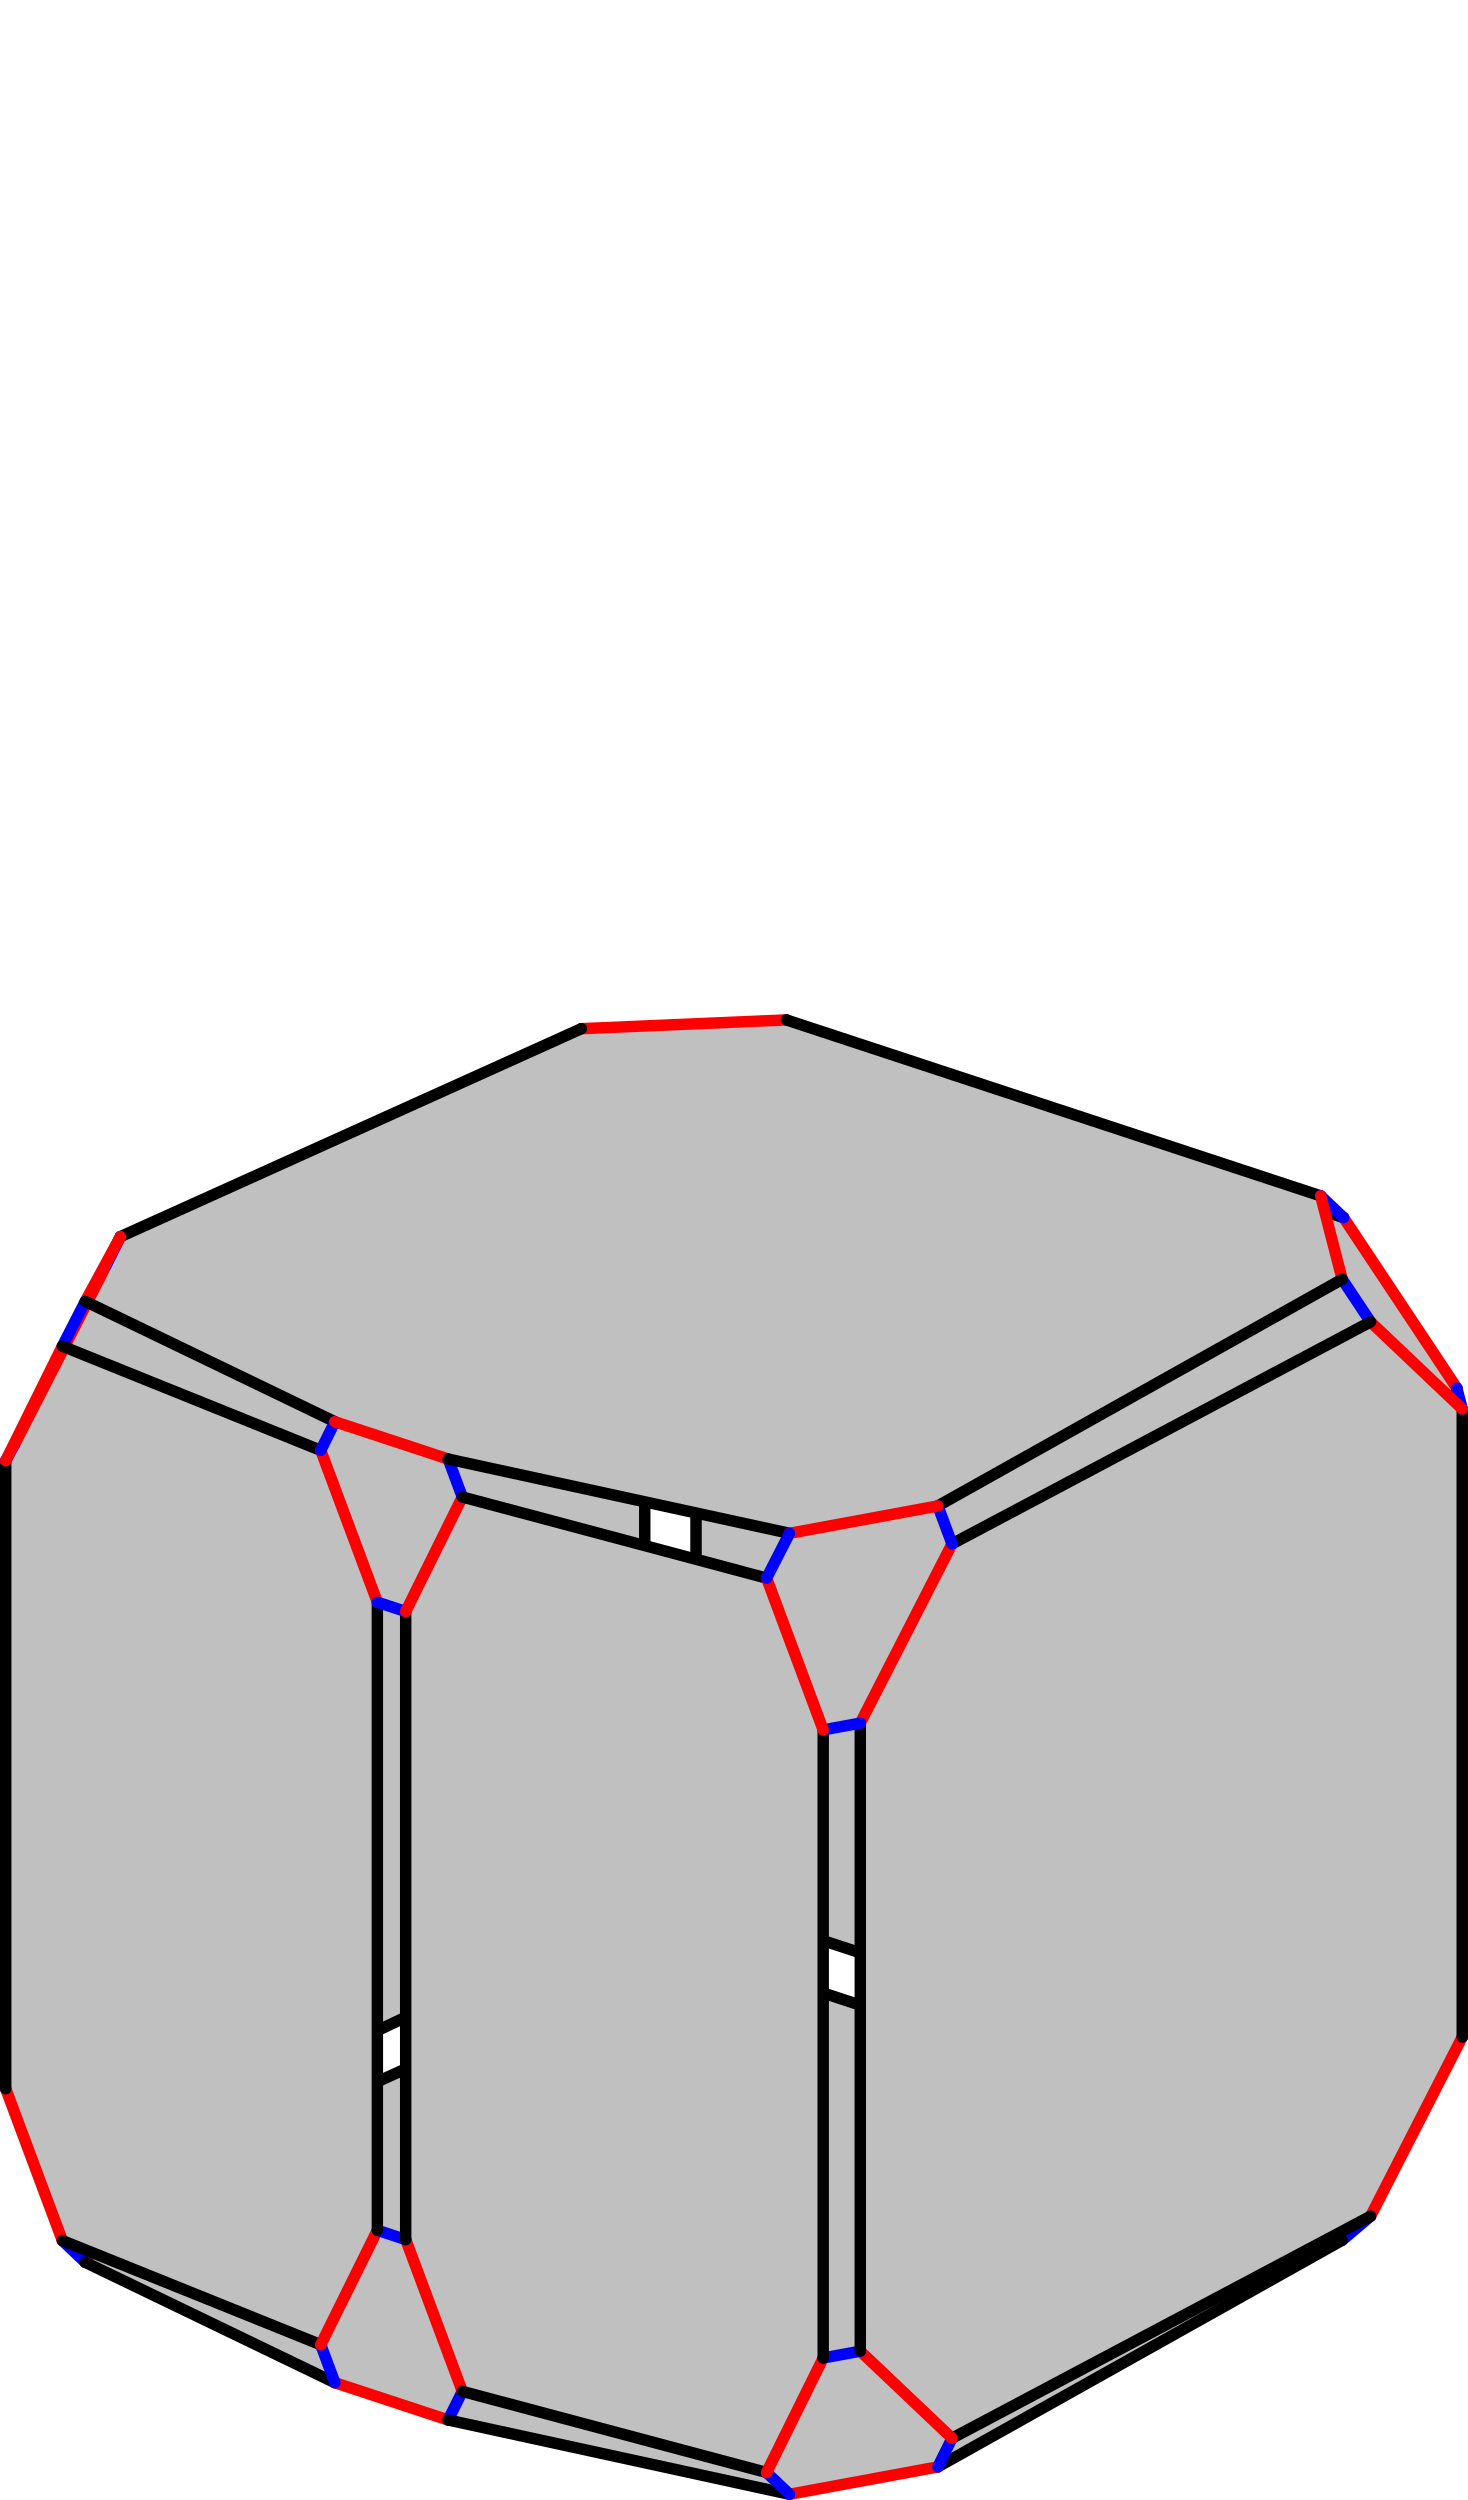
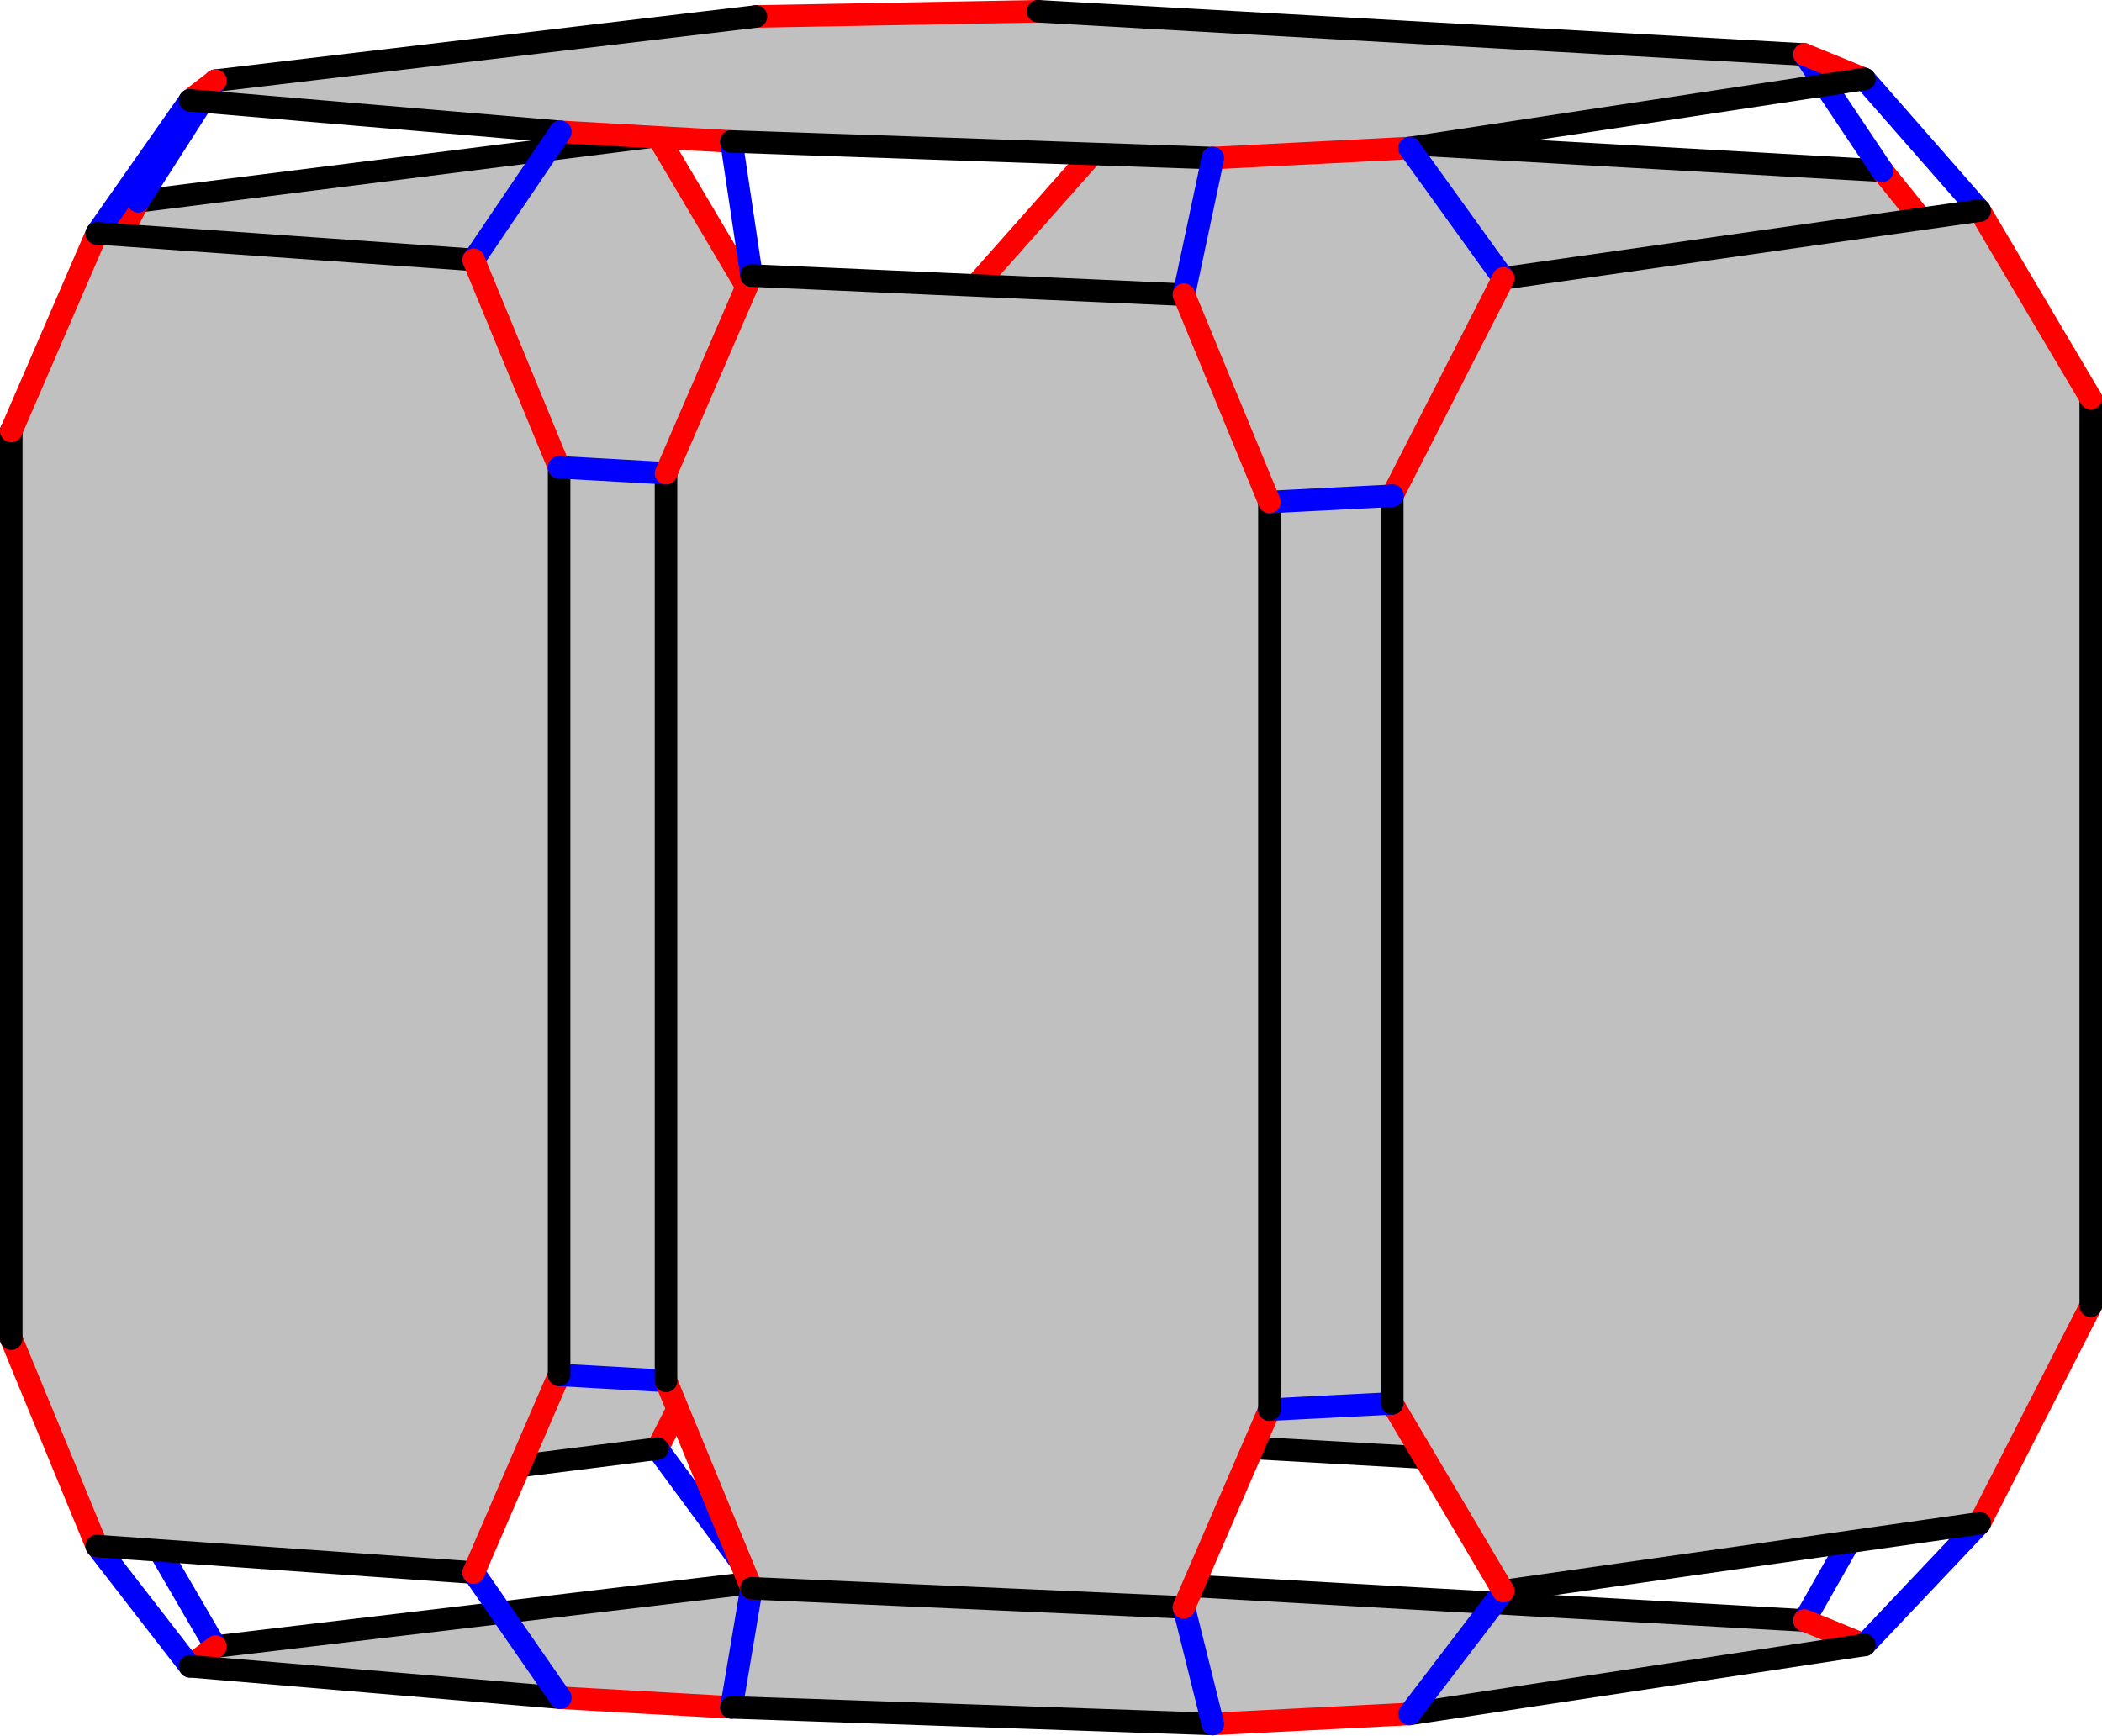
- <svg xmlns="http://www.w3.org/2000/svg" width="443.364" height="755.068" version="1.1" id="svg993" xml:space="preserve">
-   <defs id="defs997" />
+ <svg xmlns="http://www.w3.org/2000/svg" width="373.288" height="308.205" version="1.1" id="svg21333">
+   <defs id="defs21337" />
  <style id="style">
		.arc0 {
			fill:none;
			fill-rule:evenodd;
			stroke:black;
			stroke-width:4;
			stroke-linecap:round;
			stroke-linejoin:round;
			stroke-opacity:1;
		}
		.arc1 {
			fill:none;
			fill-rule:evenodd;
			stroke:red;
			stroke-width:4;
			stroke-linecap:round;
			stroke-linejoin:round;
			stroke-opacity:1;
		}
		.arc2 {
			fill:none;
			fill-rule:evenodd;
			stroke:blue;
			stroke-width:4;
			stroke-linecap:round;
			stroke-linejoin:round;
			stroke-opacity:1;
		}
		.arc3 {
			fill:none;
			fill-rule:evenodd;
			stroke:green;
			stroke-width:4;
			stroke-linecap:round;
			stroke-linejoin:round;
			stroke-opacity:1;
		}
		.topological-dart {
			fill:#000000;
			stroke:#000000;
			stroke-width:0;
			stroke-linecap:round;
			stroke-linejoin:round;
			stroke-dasharray:none;
			paint-order:markers fill stroke;
		}
	</style>
-   <style id="style-3">
- 		.arc0 {
- 			fill:none;
- 			fill-rule:evenodd;
- 			stroke:black;
- 			stroke-width:4;
- 			stroke-linecap:round;
- 			stroke-linejoin:round;
- 			stroke-opacity:1;
- 		}
- 		.arc1 {
- 			fill:none;
- 			fill-rule:evenodd;
- 			stroke:red;
- 			stroke-width:4;
- 			stroke-linecap:round;
- 			stroke-linejoin:round;
- 			stroke-opacity:1;
- 		}
- 		.arc2 {
- 			fill:none;
- 			fill-rule:evenodd;
- 			stroke:blue;
- 			stroke-width:4;
- 			stroke-linecap:round;
- 			stroke-linejoin:round;
- 			stroke-opacity:1;
- 		}
- 		.arc3 {
- 			fill:none;
- 			fill-rule:evenodd;
- 			stroke:green;
- 			stroke-width:4;
- 			stroke-linecap:round;
- 			stroke-linejoin:round;
- 			stroke-opacity:1;
- 		}
- 		.topological-dart {
- 			fill:#000000;
- 			stroke:#000000;
- 			stroke-width:0;
- 			stroke-linecap:round;
- 			stroke-linejoin:round;
- 			stroke-dasharray:none;
- 			paint-order:markers fill stroke;
- 		}
- 	</style>
-   <style id="style-1">
- 		.arc0 {
- 			fill:none;
- 			fill-rule:evenodd;
- 			stroke:black;
- 			stroke-width:4;
- 			stroke-linecap:round;
- 			stroke-linejoin:round;
- 			stroke-opacity:1;
- 		}
- 		.arc1 {
- 			fill:none;
- 			fill-rule:evenodd;
- 			stroke:red;
- 			stroke-width:4;
- 			stroke-linecap:round;
- 			stroke-linejoin:round;
- 			stroke-opacity:1;
- 		}
- 		.arc2 {
- 			fill:none;
- 			fill-rule:evenodd;
- 			stroke:blue;
- 			stroke-width:4;
- 			stroke-linecap:round;
- 			stroke-linejoin:round;
- 			stroke-opacity:1;
- 		}
- 		.arc3 {
- 			fill:none;
- 			fill-rule:evenodd;
- 			stroke:green;
- 			stroke-width:4;
- 			stroke-linecap:round;
- 			stroke-linejoin:round;
- 			stroke-opacity:1;
- 		}
- 		.topological-dart {
- 			fill:#000000;
- 			stroke:#000000;
- 			stroke-width:0;
- 			stroke-linecap:round;
- 			stroke-linejoin:round;
- 			stroke-dasharray:none;
- 			paint-order:markers fill stroke;
- 		}
- 	</style>
-   <style id="style-7">
- 		.arc0 {
- 			fill:none;
- 			fill-rule:evenodd;
- 			stroke:black;
- 			stroke-width:4;
- 			stroke-linecap:round;
- 			stroke-linejoin:round;
- 			stroke-opacity:1;
- 		}
- 		.arc1 {
- 			fill:none;
- 			fill-rule:evenodd;
- 			stroke:red;
- 			stroke-width:4;
- 			stroke-linecap:round;
- 			stroke-linejoin:round;
- 			stroke-opacity:1;
- 		}
- 		.arc2 {
- 			fill:none;
- 			fill-rule:evenodd;
- 			stroke:blue;
- 			stroke-width:4;
- 			stroke-linecap:round;
- 			stroke-linejoin:round;
- 			stroke-opacity:1;
- 		}
- 		.arc3 {
- 			fill:none;
- 			fill-rule:evenodd;
- 			stroke:green;
- 			stroke-width:4;
- 			stroke-linecap:round;
- 			stroke-linejoin:round;
- 			stroke-opacity:1;
- 		}
- 		.topological-dart {
- 			fill:#000000;
- 			stroke:#000000;
- 			stroke-width:0;
- 			stroke-linecap:round;
- 			stroke-linejoin:round;
- 			stroke-dasharray:none;
- 			paint-order:markers fill stroke;
- 		}
- 	</style>
-   <g id="g3639" transform="matrix(0.8638462,0,0,0.8638462,-410.4282,249.9735)">
-     <polygon points="984.478,195.957 984.478,415.547 944.874,449.058 758.071,387.531 718.466,327.931 718.466,108.341 758.071,74.83 944.874,136.357 " id="face_27_28_33_32_31_30_25_26" style="fill:#c0c0c0;stroke:none" opacity="1" />
-     <line class="arc1" id="link26_@1_25" x1="718.466" y1="327.931" x2="758.071" y2="387.531" />
-     <line class="arc2" id="link26_@2_21" x1="718.466" y1="327.931" x2="700.547" y2="328.697" />
-     <line class="arc0" id="link26_@0_27" x1="718.466" y1="327.931" x2="718.466" y2="108.341" />
-     <polygon points="480.184,215.673 480.184,435.263 512.255,465.71 668.476,391.361 700.547,328.697 700.547,109.107 668.476,78.66 512.255,153.009 " id="face_22_23_18_17_16_15_20_21" style="fill:#c0c0c0;stroke:none" opacity="1" />
-     <line class="arc1" id="link21_@1_20" x1="700.547" y1="328.697" x2="668.476" y2="391.361" />
-     <line class="arc0" id="link21_@0_22" x1="700.547" y1="328.697" x2="700.547" y2="109.107" />
-     <line class="arc2" id="link25_@2_0" x1="758.071" y1="387.531" x2="750.053" y2="403.197" />
-     <line class="arc0" id="link25_@0_30" x1="758.071" y1="387.531" x2="944.874" y2="449.058" />
-     <polygon points="751.147,582.704 631.809,556.734 592.204,543.689 504.937,501.61 517.206,478.979 678.377,406.261 750.053,403.197 936.856,464.724 944.389,493.877 803.02,573.118 " id="face_7_6_5_4_9_8_3_2_1_0" style="fill:#c0c0c0;stroke:none" opacity="1" />
-     <line class="arc1" id="link0_@1_1" x1="750.053" y1="403.197" x2="678.377" y2="406.261" />
-     <line class="arc0" id="link0_@0_7" x1="750.053" y1="403.197" x2="936.856" y2="464.724" />
-     <line class="arc2" id="link20_@2_1" x1="668.476" y1="391.361" x2="678.377" y2="406.261" />
-     <line class="arc0" id="link20_@0_15" x1="668.476" y1="391.361" x2="512.255" y2="465.71" />
-     <line class="arc0" id="link1_@0_2" x1="678.377" y1="406.261" x2="517.206" y2="478.979" />
-     <line class="arc1" id="link27_@1_28" x1="718.466" y1="108.341" x2="758.071" y2="74.83" />
-     <line class="arc2" id="link27_@2_22" x1="718.466" y1="108.341" x2="700.547" y2="109.107" />
-     <line class="arc1" id="link22_@1_23" x1="700.547" y1="109.107" x2="668.476" y2="78.66" />
-     <line class="arc1" id="link30_@1_31" x1="944.874" y1="449.058" x2="984.478" y2="415.547" />
-     <line class="arc2" id="link30_@2_7" x1="944.874" y1="449.058" x2="936.856" y2="464.724" />
-     <line class="arc2" id="link28_@2_29" x1="758.071" y1="74.83" x2="750.053" y2="67.218" />
-     <line class="arc0" id="link28_@0_33" x1="758.071" y1="74.83" x2="944.874" y2="136.357" />
-     <line class="arc1" id="link7_@1_6" x1="936.856" y1="464.724" x2="944.389" y2="493.877" />
-     <line class="arc2" id="link23_@2_24" x1="668.476" y1="78.66" x2="678.377" y2="70.282" />
-     <line class="arc0" id="link23_@0_18" x1="668.476" y1="78.66" x2="512.255" y2="153.009" />
-     <polygon points="751.147,246.726 631.809,220.755 592.204,207.711 504.937,165.632 517.206,143.001 678.377,70.282 750.053,67.218 936.856,128.745 944.389,157.899 803.02,237.139 " id="face_34_39_44_49_54_59_14_19_24_29" style="fill:#c0c0c0;stroke:none" opacity="1" />
-     <line class="arc1" id="link29_@1_24" x1="750.053" y1="67.218" x2="678.377" y2="70.282" />
-     <line class="arc0" id="link29_@0_34" x1="750.053" y1="67.218" x2="936.856" y2="128.745" />
-     <line class="arc0" id="link24_@0_19" x1="678.377" y1="70.282" x2="517.206" y2="143.001" />
-     <line class="arc1" id="link2_@1_3" x1="517.206" y1="478.979" x2="504.937" y2="501.61" />
-     <line class="arc2" id="link2_@2_15" x1="517.206" y1="478.979" x2="512.255" y2="465.71" />
-     <line class="arc1" id="link15_@1_16" x1="512.255" y1="465.71" x2="480.184" y2="435.263" />
-     <line class="arc2" id="link31_@2_36" x1="984.478" y1="415.547" x2="986.361" y2="422.835" />
-     <line class="arc0" id="link31_@0_32" x1="984.478" y1="415.547" x2="984.478" y2="195.957" />
-     <polygon points="775.9,313.073 775.9,532.662 807.971,563.109 954.29,485.499 986.361,422.835 986.361,203.245 954.29,172.798 807.971,250.409 " id="face_37_38_43_42_41_40_35_36" style="fill:#c0c0c0;stroke:none" opacity="1" />
-     <line class="arc1" id="link36_@1_35" x1="986.361" y1="422.835" x2="954.29" y2="485.499" />
-     <line class="arc0" id="link36_@0_37" x1="986.361" y1="422.835" x2="986.361" y2="203.245" />
-     <line class="arc2" id="link6_@2_35" x1="944.389" y1="493.877" x2="954.29" y2="485.499" />
-     <line class="arc0" id="link6_@0_5" x1="944.389" y1="493.877" x2="803.02" y2="573.118" />
-     <line class="arc0" id="link35_@0_40" x1="954.29" y1="485.499" x2="807.971" y2="563.109" />
-     <line class="arc2" id="link3_@2_10" x1="504.937" y1="501.61" x2="496.919" y2="493.998" />
-     <line class="arc0" id="link3_@0_8" x1="504.937" y1="501.61" x2="592.204" y2="543.689" />
-     <line class="arc2" id="link16_@2_11" x1="480.184" y1="435.263" x2="477.117" y2="440.921" />
-     <line class="arc0" id="link16_@0_17" x1="480.184" y1="435.263" x2="480.184" y2="215.673" />
-     <polygon points="587.254,217.719 496.92,181.298 477.117,221.331 477.117,440.921 496.92,493.998 587.254,530.42 607.056,490.386 607.056,270.797 " id="face_55_56_57_58_13_12_11_10" style="fill:#c0c0c0;stroke:none" opacity="1" />
-     <line class="arc1" id="link10_@1_11" x1="496.919" y1="493.998" x2="477.117" y2="440.921" />
-     <line class="arc0" id="link10_@0_55" x1="496.919" y1="493.998" x2="587.254" y2="530.42" />
-     <line class="arc0" id="link11_@0_12" x1="477.117" y1="440.921" x2="477.117" y2="221.331" />
-     <line class="arc1" id="link33_@1_32" x1="944.874" y1="136.357" x2="984.478" y2="195.957" />
-     <line class="arc2" id="link33_@2_34" x1="944.874" y1="136.357" x2="936.856" y2="128.745" />
-     <line class="arc2" id="link32_@2_37" x1="984.478" y1="195.957" x2="986.361" y2="203.245" />
-     <line class="arc1" id="link34_@1_39" x1="936.856" y1="128.745" x2="944.389" y2="157.899" />
-     <line class="arc1" id="link37_@1_38" x1="986.361" y1="203.245" x2="954.29" y2="172.798" />
-     <line class="arc1" id="link18_@1_17" x1="512.255" y1="153.009" x2="480.184" y2="215.673" />
-     <line class="arc2" id="link18_@2_19" x1="512.255" y1="153.009" x2="517.206" y2="143.001" />
-     <line class="arc1" id="link8_@1_9" x1="592.204" y1="543.689" x2="631.809" y2="556.734" />
-     <line class="arc2" id="link8_@2_55" x1="592.204" y1="543.689" x2="587.254" y2="530.42" />
-     <line class="arc1" id="link55_@1_56" x1="587.254" y1="530.42" x2="607.056" y2="490.386" />
-     <line class="arc1" id="link19_@1_14" x1="517.206" y1="143.001" x2="504.937" y2="165.632" />
-     <line class="arc2" id="link17_@2_12" x1="480.184" y1="215.673" x2="477.117" y2="221.331" />
-     <line class="arc1" id="link12_@1_13" x1="477.117" y1="221.331" x2="496.919" y2="181.298" />
-     <line class="arc2" id="link9_@2_50" x1="631.809" y1="556.734" x2="636.759" y2="546.725" />
-     <line class="arc0" id="link9_@0_4" x1="631.809" y1="556.734" x2="751.147" y2="582.704" />
-     <line class="arc2" id="link39_@2_38" x1="944.389" y1="157.899" x2="954.29" y2="172.798" />
-     <line class="arc0" id="link39_@0_44" x1="944.389" y1="157.899" x2="803.02" y2="237.139" />
-     <polygon points="743.129,262.392 636.759,234.025 616.957,274.058 616.957,493.647 636.759,546.725 743.129,575.092 762.931,535.059 762.931,315.469 " id="face_45_46_47_48_53_52_51_50" style="fill:#c0c0c0;stroke:none" opacity="1" />
-     <line class="arc1" id="link50_@1_51" x1="636.759" y1="546.725" x2="616.957" y2="493.647" />
-     <line class="arc0" id="link50_@0_45" x1="636.759" y1="546.725" x2="743.129" y2="575.092" />
-     <line class="arc2" id="link56_@2_51" x1="607.056" y1="490.386" x2="616.957" y2="493.647" />
-     <line class="arc0" id="link56_@0_57" x1="607.056" y1="490.386" x2="607.056" y2="270.797" />
-     <line class="arc0" id="link38_@0_43" x1="954.29" y1="172.798" x2="807.971" y2="250.409" />
-     <line class="arc0" id="link51_@0_52" x1="616.957" y1="493.647" x2="616.957" y2="274.058" />
-     <line class="arc2" id="link14_@2_13" x1="504.937" y1="165.632" x2="496.919" y2="181.298" />
-     <line class="arc0" id="link14_@0_59" x1="504.937" y1="165.632" x2="592.204" y2="207.711" />
-     <line class="arc0" id="link13_@0_58" x1="496.919" y1="181.298" x2="587.254" y2="217.719" />
-     <line class="arc1" id="link5_@1_4" x1="803.02" y1="573.118" x2="751.147" y2="582.704" />
-     <line class="arc2" id="link5_@2_40" x1="803.02" y1="573.118" x2="807.971" y2="563.109" />
-     <line class="arc1" id="link40_@1_41" x1="807.971" y1="563.109" x2="775.9" y2="532.662" />
-     <line class="arc2" id="link4_@2_45" x1="751.147" y1="582.704" x2="743.129" y2="575.092" />
-     <line class="arc1" id="link45_@1_46" x1="743.129" y1="575.092" x2="762.931" y2="535.059" />
-     <line class="arc2" id="link41_@2_46" x1="775.9" y1="532.662" x2="762.931" y2="535.059" />
-     <line class="arc0" id="link41_@0_42" x1="775.9" y1="532.662" x2="775.9" y2="313.073" />
-     <line class="arc1" id="link57_@1_58" x1="607.056" y1="270.797" x2="587.254" y2="217.719" />
-     <line class="arc2" id="link57_@2_52" x1="607.056" y1="270.797" x2="616.957" y2="274.058" />
-     <line class="arc0" id="link46_@0_47" x1="762.931" y1="535.059" x2="762.931" y2="315.469" />
-     <line class="arc2" id="link58_@2_59" x1="587.254" y1="217.719" x2="592.204" y2="207.711" />
-     <line class="arc1" id="link52_@1_53" x1="616.957" y1="274.058" x2="636.759" y2="234.025" />
-     <line class="arc1" id="link59_@1_54" x1="592.204" y1="207.711" x2="631.809" y2="220.755" />
-     <line class="arc2" id="link53_@2_54" x1="636.759" y1="234.025" x2="631.809" y2="220.755" />
-     <line class="arc0" id="link53_@0_48" x1="636.759" y1="234.025" x2="743.129" y2="262.392" />
-     <line class="arc0" id="link54_@0_49" x1="631.809" y1="220.755" x2="751.147" y2="246.726" />
-     <line class="arc1" id="link43_@1_42" x1="807.971" y1="250.409" x2="775.9" y2="313.073" />
-     <line class="arc2" id="link43_@2_44" x1="807.971" y1="250.409" x2="803.02" y2="237.139" />
-     <line class="arc1" id="link44_@1_49" x1="803.02" y1="237.139" x2="751.147" y2="246.726" />
-     <line class="arc2" id="link42_@2_47" x1="775.9" y1="313.073" x2="762.931" y2="315.469" />
-     <line class="arc1" id="link47_@1_48" x1="762.931" y1="315.469" x2="743.129" y2="262.392" />
-     <line class="arc2" id="link49_@2_48" x1="751.147" y1="246.726" x2="743.129" y2="262.392" />
-   </g>
+   <polygon points="735.431,199.703 871.534,207.385 901.908,245.076 901.908,406.281 871.534,440.544 735.431,432.862 705.057,395.171 705.057,233.966 " id="face_22_23_18_17_16_15_20_21" style="fill:#c0c0c0;stroke:none" opacity="1" transform="translate(-537.2748,-177.0658)" />
+   <line class="arc1" id="link21_@1_20" x1="167.782" y1="218.106" x2="198.156" y2="255.797" />
+   <line class="arc2" id="link21_@2_26" x1="167.782" y1="218.106" x2="136.47" y2="218.684" />
+   <line class="arc0" id="link21_@0_22" x1="167.782" y1="218.106" x2="167.782" y2="56.9" />
+   <polygon points="654.019,201.207 561.836,212.821 542.111,251.438 542.111,412.644 561.836,445.98 654.019,434.366 673.744,395.75 673.744,234.544 " id="face_27_28_33_32_31_30_25_26" style="fill:#c0c0c0;stroke:none" opacity="1" transform="translate(-537.2748,-177.0658)" />
+   <line class="arc1" id="link26_@1_25" x1="136.47" y1="218.684" x2="116.744" y2="257.3" />
+   <line class="arc0" id="link26_@0_27" x1="136.47" y1="218.684" x2="136.47" y2="57.478" />
+   <line class="arc1" id="link22_@1_23" x1="167.782" y1="56.9" x2="198.156" y2="22.637" />
+   <line class="arc2" id="link22_@2_27" x1="167.782" y1="56.9" x2="136.47" y2="57.478" />
+   <line class="arc2" id="link20_@2_0" x1="198.156" y1="255.797" x2="184.348" y2="280.13" />
+   <line class="arc0" id="link20_@0_15" x1="198.156" y1="255.797" x2="334.259" y2="263.478" />
+   <line class="arc1" id="link27_@1_28" x1="136.47" y1="57.478" x2="116.744" y2="24.141" />
+   <line class="arc2" id="link25_@2_1" x1="116.744" y1="257.3" x2="134.249" y2="281.055" />
+   <line class="arc0" id="link25_@0_30" x1="116.744" y1="257.3" x2="24.562" y2="268.915" />
+   <polygon points="868.375,469.231 787.582,481.488 752.67,483.271 667.162,480.321 636.788,478.607 571.006,473.018 575.544,469.521 671.524,458.121 721.623,457.195 857.726,464.877 " id="face_7_6_5_4_9_8_3_2_1_0" style="fill:#c0c0c0;stroke:none" opacity="1" transform="translate(-537.2748,-177.0658)" />
+   <line class="arc1" id="link0_@1_1" x1="184.348" y1="280.13" x2="134.249" y2="281.055" />
+   <line class="arc0" id="link0_@0_7" x1="184.348" y1="280.13" x2="320.451" y2="287.811" />
+   <line class="arc2" id="link23_@2_24" x1="198.156" y1="22.637" x2="184.348" y2="2" />
+   <line class="arc0" id="link23_@0_18" x1="198.156" y1="22.637" x2="334.259" y2="30.319" />
+   <line class="arc0" id="link1_@0_2" x1="134.249" y1="281.055" x2="38.269" y2="292.455" />
+   <line class="arc2" id="link28_@2_29" x1="116.744" y1="24.141" x2="134.249" y2="2.925" />
+   <line class="arc0" id="link28_@0_33" x1="116.744" y1="24.141" x2="24.562" y2="35.755" />
+   <polygon points="868.375,191.101 787.582,203.358 752.67,205.141 667.162,202.191 636.788,200.477 571.006,194.888 575.544,191.391 671.524,179.991 721.623,179.066 857.726,186.747 " id="face_19_14_59_54_49_44_39_34_29_24" style="fill:#c0c0c0;stroke:none" opacity="1" transform="translate(-537.2748,-177.0658)" />
+   <line class="arc1" id="link24_@1_29" x1="184.348" y1="2" x2="134.249" y2="2.925" />
+   <line class="arc0" id="link24_@0_19" x1="184.348" y1="2" x2="320.451" y2="9.681" />
+   <line class="arc0" id="link29_@0_34" x1="134.249" y1="2.925" x2="38.269" y2="14.325" />
+   <line class="arc1" id="link15_@1_16" x1="334.259" y1="263.478" x2="364.633" y2="229.216" />
+   <line class="arc2" id="link15_@2_7" x1="334.259" y1="263.478" x2="320.451" y2="287.811" />
+   <line class="arc1" id="link7_@1_6" x1="320.451" y1="287.811" x2="331.1" y2="292.165" />
+   <line class="arc1" id="link18_@1_17" x1="334.259" y1="30.319" x2="364.633" y2="68.01" />
+   <line class="arc2" id="link18_@2_19" x1="334.259" y1="30.319" x2="320.451" y2="9.681" />
+   <line class="arc2" id="link16_@2_11" x1="364.633" y1="229.216" x2="371.288" y2="231.937" />
+   <line class="arc0" id="link16_@0_17" x1="364.633" y1="229.216" x2="364.633" y2="68.01" />
+   <line class="arc2" id="link17_@2_12" x1="364.633" y1="68.01" x2="371.288" y2="70.731" />
+   <line class="arc1" id="link19_@1_14" x1="320.451" y1="9.681" x2="331.1" y2="14.035" />
+   <polygon points="888.838,214.46 804.249,226.503 784.524,265.119 784.524,426.325 804.249,459.662 888.838,447.619 908.563,409.003 908.563,247.797 " id="face_12_13_58_57_56_55_10_11" style="fill:#c0c0c0;stroke:none" opacity="1" transform="translate(-537.2748,-177.0658)" />
+   <line class="arc1" id="link11_@1_10" x1="371.288" y1="231.937" x2="351.563" y2="270.553" />
+   <line class="arc0" id="link11_@0_12" x1="371.288" y1="231.937" x2="371.288" y2="70.731" />
+   <line class="arc1" id="link30_@1_31" x1="24.562" y1="268.915" x2="4.836" y2="235.578" />
+   <line class="arc2" id="link30_@2_2" x1="24.562" y1="268.915" x2="38.269" y2="292.455" />
+   <line class="arc1" id="link12_@1_13" x1="371.288" y1="70.731" x2="351.563" y2="37.394" />
+   <line class="arc2" id="link6_@2_10" x1="331.1" y1="292.165" x2="351.563" y2="270.553" />
+   <line class="arc0" id="link6_@0_5" x1="331.1" y1="292.165" x2="250.307" y2="304.422" />
+   <line class="arc1" id="link2_@1_3" x1="38.269" y1="292.455" x2="33.731" y2="295.952" />
+   <line class="arc0" id="link10_@0_55" x1="351.563" y1="270.553" x2="266.974" y2="282.596" />
+   <line class="arc1" id="link33_@1_32" x1="24.562" y1="35.755" x2="4.836" y2="74.372" />
+   <line class="arc2" id="link33_@2_34" x1="24.562" y1="35.755" x2="38.269" y2="14.325" />
+   <line class="arc2" id="link14_@2_13" x1="331.1" y1="14.035" x2="351.563" y2="37.394" />
+   <line class="arc0" id="link14_@0_59" x1="331.1" y1="14.035" x2="250.307" y2="26.292" />
+   <line class="arc2" id="link31_@2_36" x1="4.836" y1="235.578" x2="2" y2="237.763" />
+   <line class="arc0" id="link31_@0_32" x1="4.836" y1="235.578" x2="4.836" y2="74.372" />
+   <line class="arc1" id="link34_@1_39" x1="38.269" y1="14.325" x2="33.731" y2="17.822" />
+   <line class="arc0" id="link13_@0_58" x1="351.563" y1="37.394" x2="266.974" y2="49.437" />
+   <line class="arc2" id="link32_@2_37" x1="4.836" y1="74.372" x2="2" y2="76.557" />
+   <line class="arc2" id="link3_@2_35" x1="33.731" y1="295.952" x2="17.187" y2="274.597" />
+   <line class="arc0" id="link3_@0_8" x1="33.731" y1="295.952" x2="99.513" y2="301.541" />
+   <polygon points="554.462,218.504 621.379,223.219 636.566,260.052 636.566,421.258 621.379,456.378 554.462,451.663 539.275,414.829 539.275,253.623 " id="face_37_38_43_42_41_40_35_36" style="fill:#c0c0c0;stroke:none" opacity="1" transform="translate(-537.2748,-177.0658)" />
+   <line class="arc1" id="link36_@1_35" x1="2" y1="237.763" x2="17.187" y2="274.597" />
+   <line class="arc0" id="link36_@0_37" x1="2" y1="237.763" x2="2" y2="76.557" />
+   <line class="arc0" id="link35_@0_40" x1="17.187" y1="274.597" x2="84.104" y2="279.312" />
+   <line class="arc1" id="link37_@1_38" x1="2" y1="76.557" x2="17.187" y2="41.438" />
+   <line class="arc2" id="link39_@2_38" x1="33.731" y1="17.822" x2="17.187" y2="41.438" />
+   <line class="arc0" id="link39_@0_44" x1="33.731" y1="17.822" x2="99.513" y2="23.411" />
+   <line class="arc0" id="link38_@0_43" x1="17.187" y1="41.438" x2="84.104" y2="46.153" />
+   <line class="arc1" id="link8_@1_9" x1="99.513" y1="301.541" x2="129.888" y2="303.255" />
+   <line class="arc2" id="link8_@2_40" x1="99.513" y1="301.541" x2="84.104" y2="279.312" />
+   <line class="arc1" id="link40_@1_41" x1="84.104" y1="279.312" x2="99.291" y2="244.192" />
+   <line class="arc2" id="link41_@2_46" x1="99.291" y1="244.192" x2="118.275" y2="245.264" />
+   <line class="arc0" id="link41_@0_42" x1="99.291" y1="244.192" x2="99.291" y2="82.986" />
+   <line class="arc2" id="link9_@2_45" x1="129.888" y1="303.255" x2="133.462" y2="282.098" />
+   <line class="arc0" id="link9_@0_4" x1="129.888" y1="303.255" x2="215.395" y2="306.205" />
+   <line class="arc1" id="link44_@1_49" x1="99.513" y1="23.411" x2="129.888" y2="25.126" />
+   <line class="arc2" id="link44_@2_43" x1="99.513" y1="23.411" x2="84.104" y2="46.153" />
+   <line class="arc1" id="link43_@1_42" x1="84.104" y1="46.153" x2="99.291" y2="82.986" />
+   <polygon points="670.737,226.004 747.516,229.399 762.703,266.233 762.703,427.439 747.516,462.558 670.737,459.163 655.55,422.33 655.55,261.124 " id="face_47_48_53_52_51_50_45_46" style="fill:#c0c0c0;stroke:none" opacity="1" transform="translate(-537.2748,-177.0658)" />
+   <line class="arc1" id="link46_@1_45" x1="118.275" y1="245.264" x2="133.462" y2="282.098" />
+   <line class="arc0" id="link46_@0_47" x1="118.275" y1="245.264" x2="118.275" y2="84.058" />
+   <line class="arc2" id="link42_@2_47" x1="99.291" y1="82.986" x2="118.275" y2="84.058" />
+   <line class="arc1" id="link5_@1_4" x1="250.307" y1="304.422" x2="215.395" y2="306.205" />
+   <line class="arc2" id="link5_@2_55" x1="250.307" y1="304.422" x2="266.974" y2="282.596" />
+   <line class="arc0" id="link45_@0_50" x1="133.462" y1="282.098" x2="210.241" y2="285.493" />
+   <line class="arc1" id="link55_@1_56" x1="266.974" y1="282.596" x2="247.249" y2="249.259" />
+   <line class="arc1" id="link47_@1_48" x1="118.275" y1="84.058" x2="133.462" y2="48.938" />
+   <line class="arc2" id="link49_@2_48" x1="129.888" y1="25.126" x2="133.462" y2="48.938" />
+   <line class="arc0" id="link49_@0_54" x1="129.888" y1="25.126" x2="215.395" y2="28.075" />
+   <line class="arc2" id="link4_@2_50" x1="215.395" y1="306.205" x2="210.241" y2="285.493" />
+   <line class="arc0" id="link48_@0_53" x1="133.462" y1="48.938" x2="210.241" y2="52.334" />
+   <line class="arc1" id="link59_@1_54" x1="250.307" y1="26.292" x2="215.395" y2="28.075" />
+   <line class="arc2" id="link59_@2_58" x1="250.307" y1="26.292" x2="266.974" y2="49.437" />
+   <line class="arc1" id="link58_@1_57" x1="266.974" y1="49.437" x2="247.249" y2="88.053" />
+   <line class="arc1" id="link50_@1_51" x1="210.241" y1="285.493" x2="225.429" y2="250.373" />
+   <line class="arc2" id="link56_@2_51" x1="247.249" y1="249.259" x2="225.429" y2="250.373" />
+   <line class="arc0" id="link56_@0_57" x1="247.249" y1="249.259" x2="247.249" y2="88.053" />
+   <line class="arc2" id="link54_@2_53" x1="215.395" y1="28.075" x2="210.241" y2="52.334" />
+   <line class="arc0" id="link51_@0_52" x1="225.429" y1="250.373" x2="225.429" y2="89.167" />
+   <line class="arc2" id="link57_@2_52" x1="247.249" y1="88.053" x2="225.429" y2="89.167" />
+   <line class="arc1" id="link53_@1_52" x1="210.241" y1="52.334" x2="225.429" y2="89.167" />
</svg>
